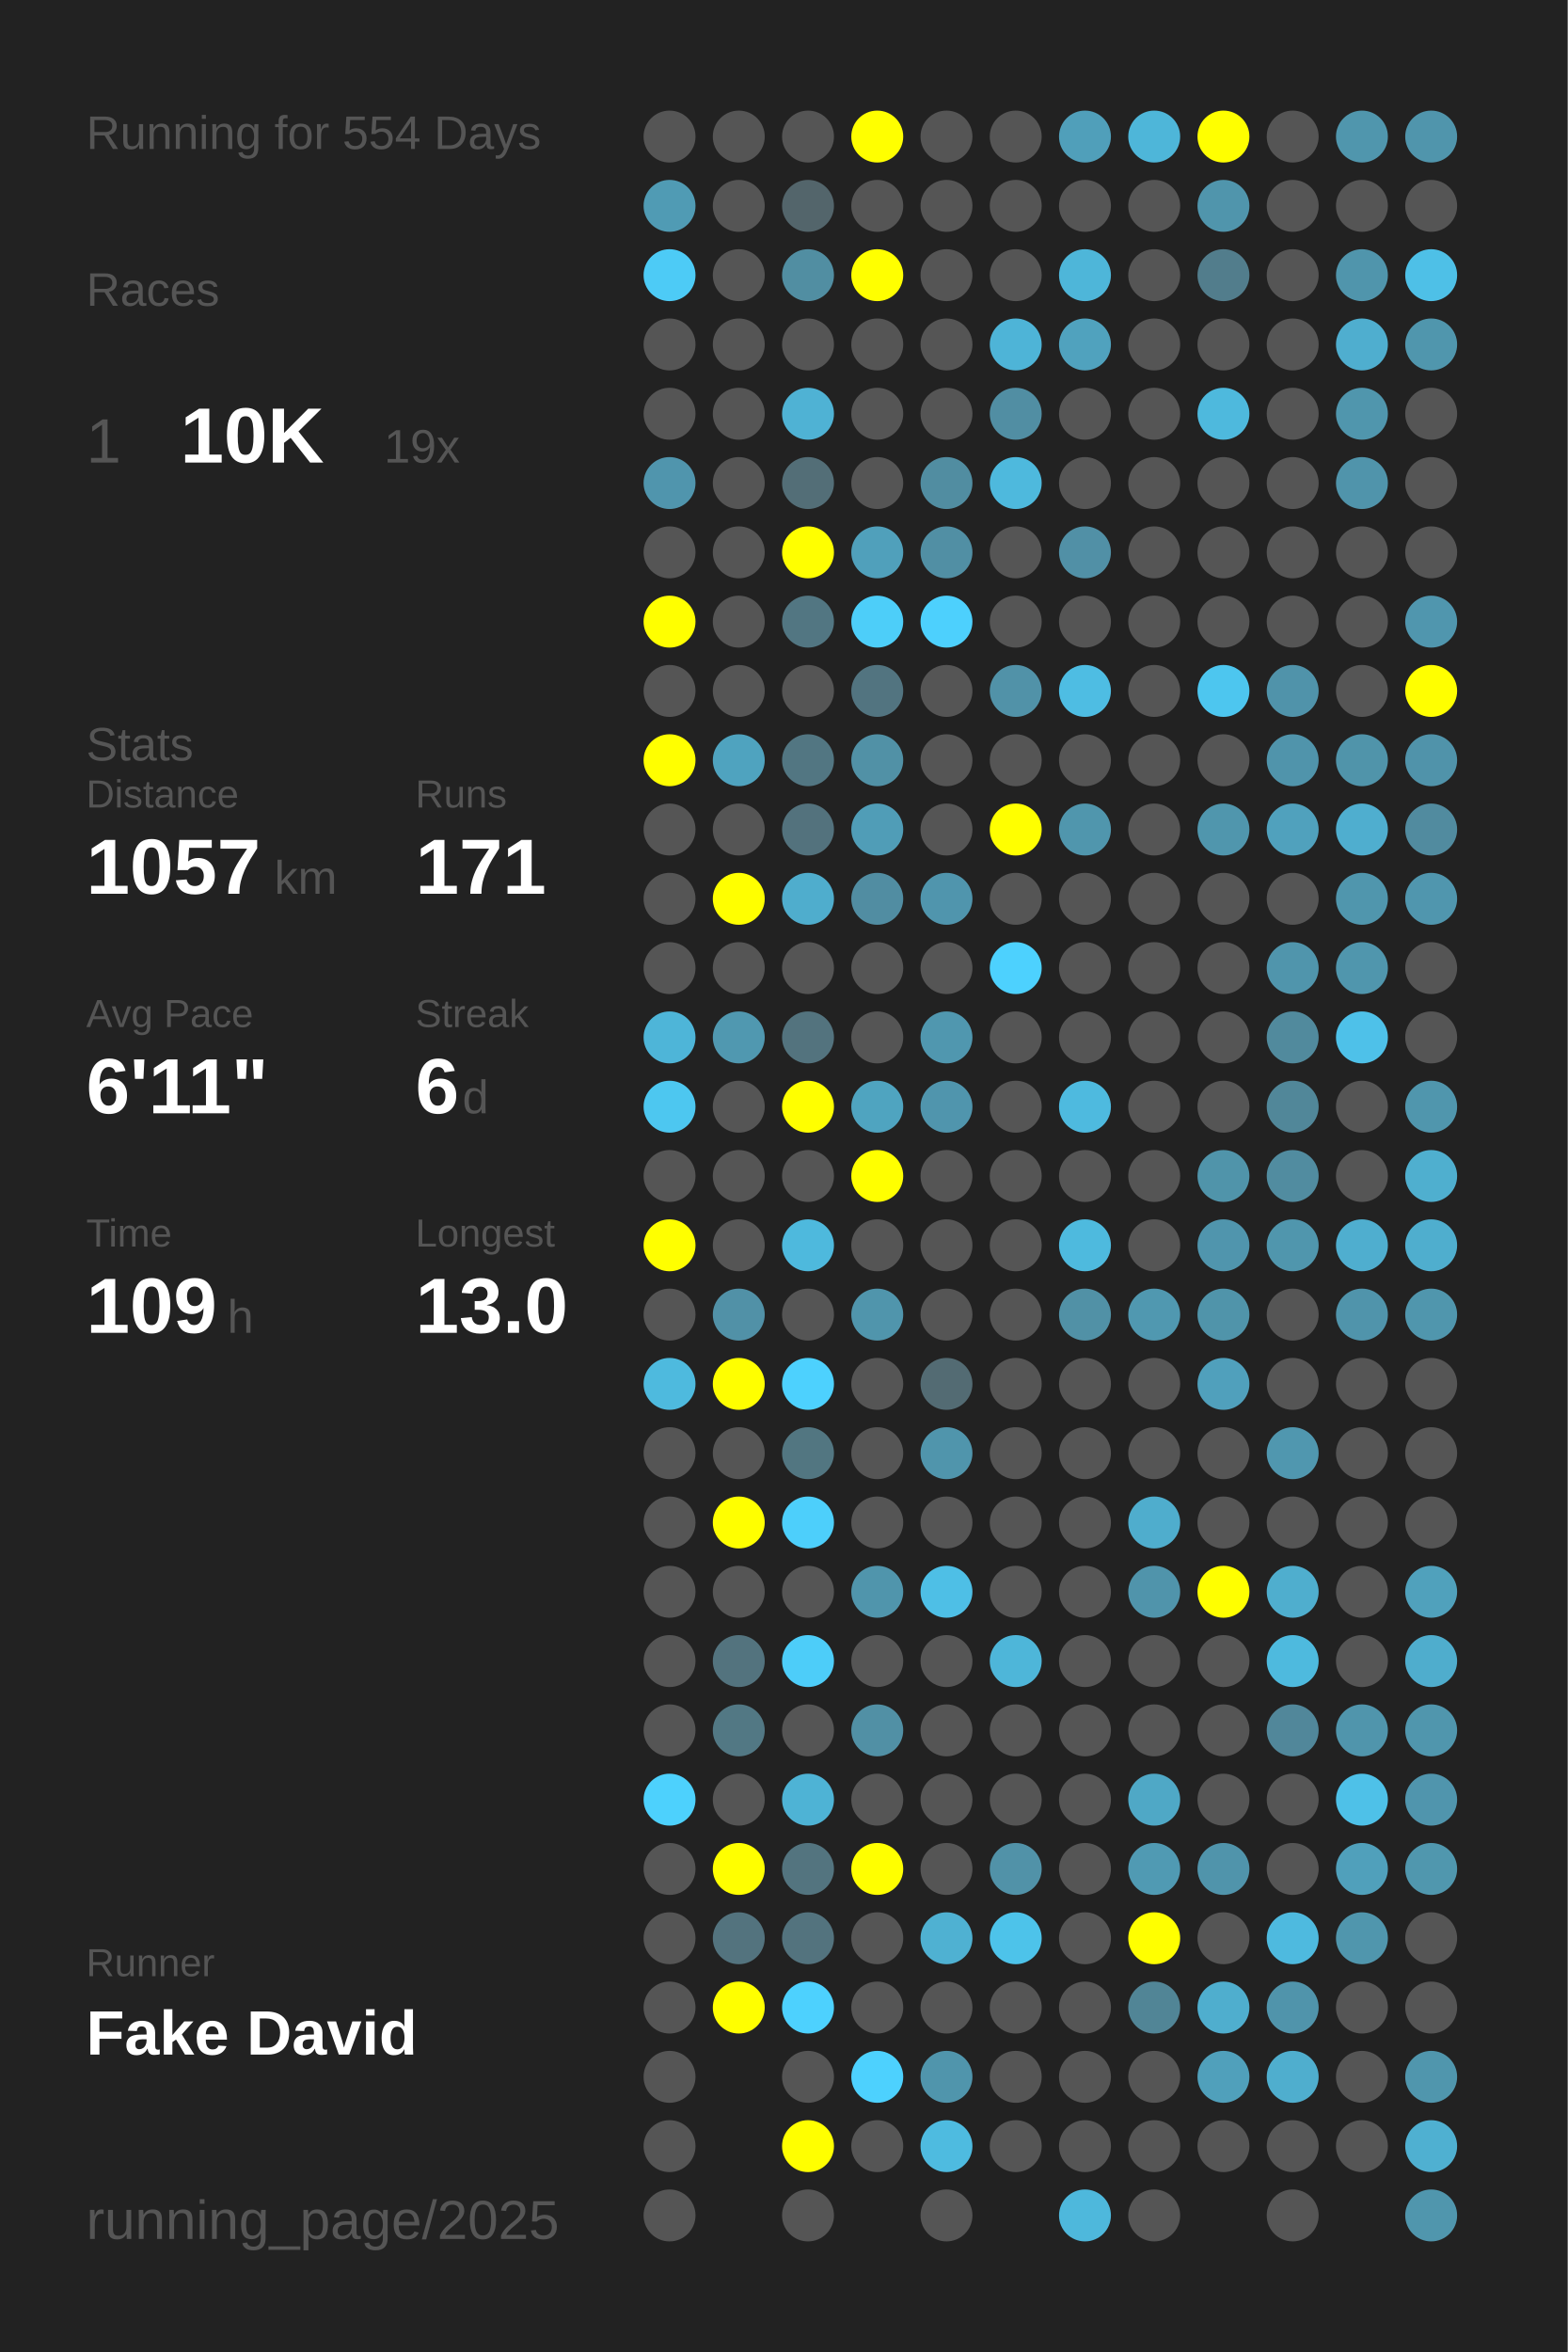
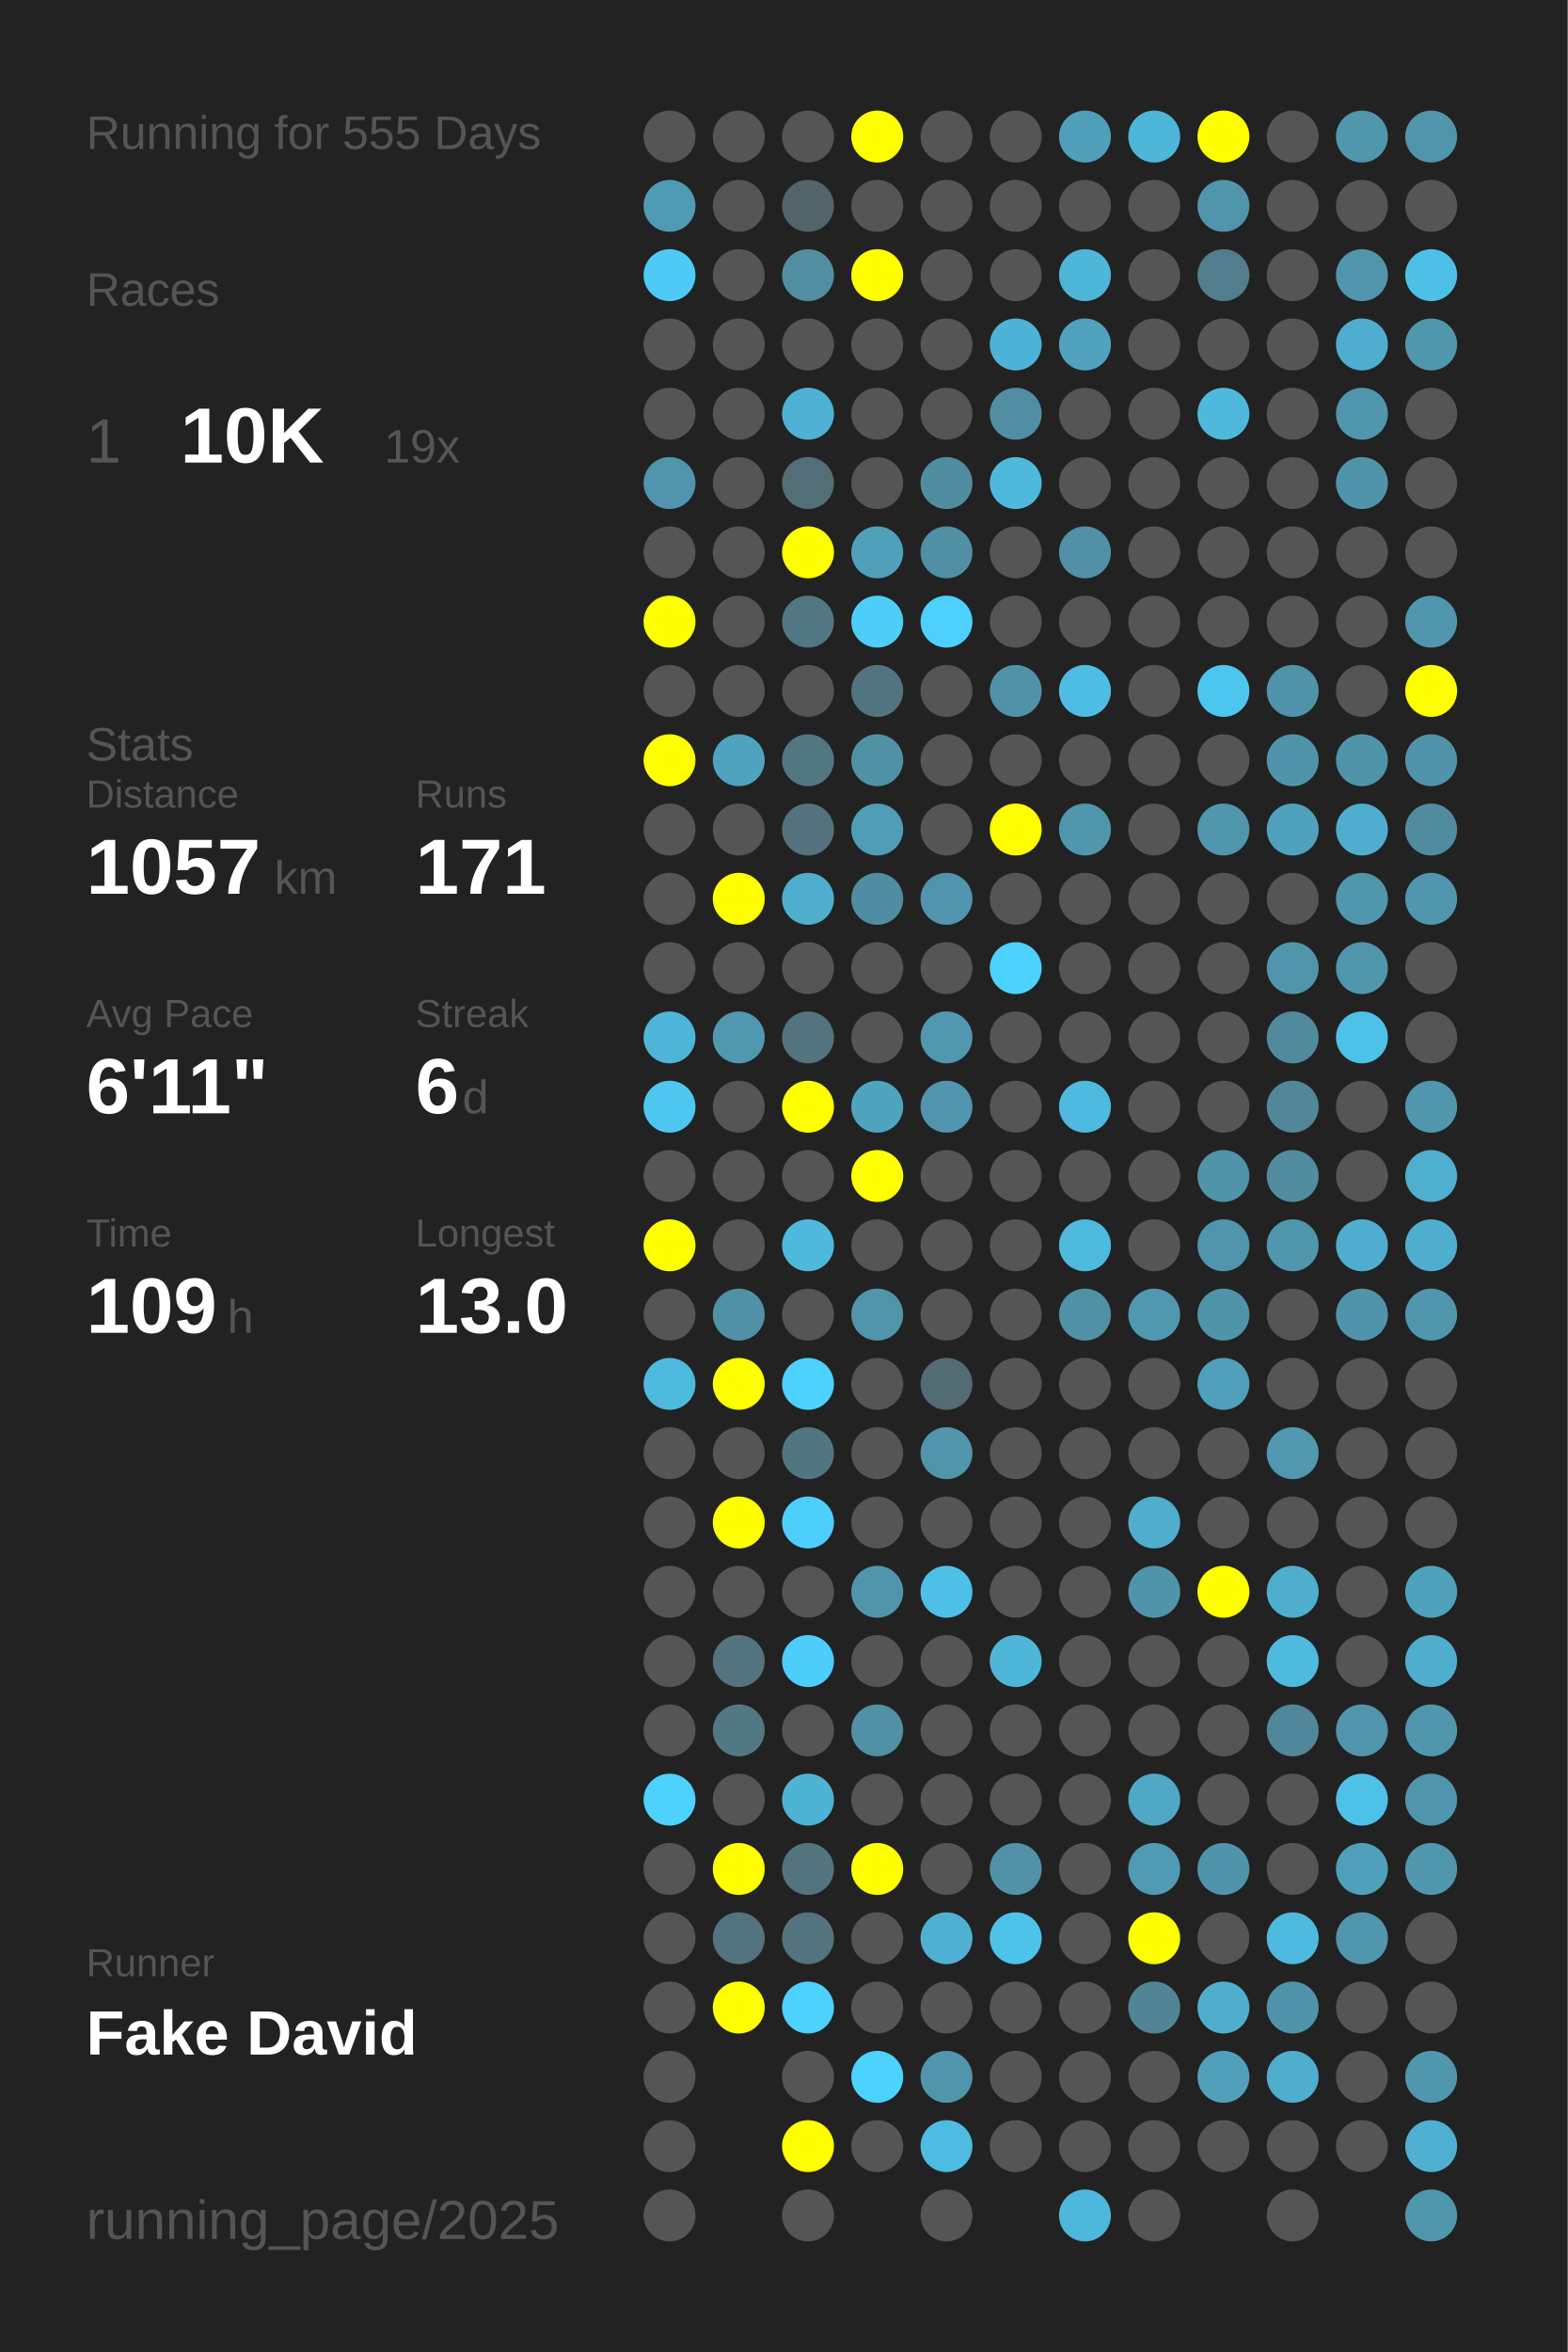
<svg xmlns="http://www.w3.org/2000/svg" baseProfile="full" height="300mm" version="1.1" viewBox="0,0,200,300" width="200mm">
  <defs />
  <rect fill="#222222" height="300" width="200" x="0" y="0" />
-   <text fill="#555555" style="font-size:6px; font-family:Arial;" x="11" y="19">Running for 554 Days</text>
+   <text fill="#555555" style="font-size:6px; font-family:Arial;" x="11" y="19">Running for 555 Days</text>
  <text fill="#555555" style="font-size:6px; font-family:Arial;" x="11" y="39">Races</text>
  <text fill="#555555" style="font-size:8px; font-family:Arial;" x="11" y="59">1</text>
  <text fill="#FFFFFF" style="font-size:10px; font-family:Arial; font-weight:bold;" x="23" y="59">10K</text>
  <text fill="#555555" style="font-size:6px; font-family:Arial;" x="49" y="59">19x</text>
  <text fill="#555555" style="font-size:6px; font-family:Arial;" x="11" y="97">Stats</text>
  <text fill="#555555" style="font-size:5px; font-family:Arial;" x="11" y="103">Distance</text>
  <text fill="#FFFFFF" style="font-size:10px; font-family:Arial; font-weight:bold;" x="11" y="114">1057</text>
  <text fill="#555555" style="font-size:6px; font-family:Arial;" x="35" y="114">km</text>
  <text fill="#555555" style="font-size:5px; font-family:Arial;" x="53" y="103">Runs</text>
  <text fill="#FFFFFF" style="font-size:10px; font-family:Arial; font-weight:bold;" x="53" y="114">171</text>
  <text fill="#555555" style="font-size:5px; font-family:Arial;" x="11" y="131">Avg Pace</text>
  <text fill="#FFFFFF" style="font-size:10px; font-family:Arial; font-weight:bold;" x="11" y="142">6'11"</text>
  <text fill="#555555" style="font-size:5px; font-family:Arial;" x="53" y="131">Streak</text>
  <text fill="#FFFFFF" style="font-size:10px; font-family:Arial; font-weight:bold;" x="53" y="142">6</text>
  <text fill="#555555" style="font-size:6px; font-family:Arial;" x="59" y="142">d</text>
  <text fill="#555555" style="font-size:5px; font-family:Arial;" x="11" y="159">Time</text>
  <text fill="#FFFFFF" style="font-size:10px; font-family:Arial; font-weight:bold;" x="11" y="170">109</text>
  <text fill="#555555" style="font-size:6px; font-family:Arial;" x="29" y="170">h</text>
  <text fill="#555555" style="font-size:5px; font-family:Arial;" x="53" y="159">Longest</text>
  <text fill="#FFFFFF" style="font-size:10px; font-family:Arial; font-weight:bold;" x="53" y="170">13.0</text>
  <text fill="#555555" style="font-size:5px; font-family:Arial;" x="11" y="252.065">Runner</text>
  <text fill="#FFFFFF" style="font-size:8px; font-family:Arial; font-weight:bold;" x="11" y="262.065">Fake David</text>
  <text fill="#555555" style="font-size:7px; font-family:Arial;" x="11" y="285.581">running_page/2025</text>
  <circle cx="85.417" cy="17.419" fill="#555555" r="3.312" />
  <circle cx="85.417" cy="26.258" fill="#509bb4" r="3.312" />
  <circle cx="85.417" cy="35.097" fill="#4dcbf6" r="3.312" />
  <circle cx="85.417" cy="43.935" fill="#555555" r="3.312" />
  <circle cx="85.417" cy="52.774" fill="#555555" r="3.312" />
  <circle cx="85.417" cy="61.613" fill="#5095ad" r="3.312" />
  <circle cx="85.417" cy="70.452" fill="#555555" r="3.312" />
  <circle cx="85.417" cy="79.29" fill="#FFFF00" r="3.312" />
  <circle cx="85.417" cy="88.129" fill="#555555" r="3.312" />
  <circle cx="85.417" cy="96.968" fill="#FFFF00" r="3.312" />
  <circle cx="85.417" cy="105.806" fill="#555555" r="3.312" />
  <circle cx="85.417" cy="114.645" fill="#555555" r="3.312" />
  <circle cx="85.417" cy="123.484" fill="#555555" r="3.312" />
  <circle cx="85.417" cy="132.323" fill="#4eb5d8" r="3.312" />
  <circle cx="85.417" cy="141.161" fill="#4dc7f0" r="3.312" />
  <circle cx="85.417" cy="150" fill="#555555" r="3.312" />
  <circle cx="85.417" cy="158.839" fill="#FFFF00" r="3.312" />
  <circle cx="85.417" cy="167.677" fill="#555555" r="3.312" />
  <circle cx="85.417" cy="176.516" fill="#4ebade" r="3.312" />
  <circle cx="85.417" cy="185.355" fill="#555555" r="3.312" />
  <circle cx="85.417" cy="194.194" fill="#555555" r="3.312" />
  <circle cx="85.417" cy="203.032" fill="#555555" r="3.312" />
  <circle cx="85.417" cy="211.871" fill="#555555" r="3.312" />
  <circle cx="85.417" cy="220.71" fill="#555555" r="3.312" />
  <circle cx="85.417" cy="229.548" fill="#4dd1fd" r="3.312" />
  <circle cx="85.417" cy="238.387" fill="#555555" r="3.312" />
  <circle cx="85.417" cy="247.226" fill="#555555" r="3.312" />
  <circle cx="85.417" cy="256.065" fill="#555555" r="3.312" />
  <circle cx="85.417" cy="264.903" fill="#555555" r="3.312" />
  <circle cx="85.417" cy="273.742" fill="#555555" r="3.312" />
  <circle cx="85.417" cy="282.581" fill="#555555" r="3.312" />
  <circle cx="94.25" cy="17.419" fill="#555555" r="3.312" />
  <circle cx="94.25" cy="26.258" fill="#555555" r="3.312" />
  <circle cx="94.25" cy="35.097" fill="#555555" r="3.312" />
  <circle cx="94.25" cy="43.935" fill="#555555" r="3.312" />
  <circle cx="94.25" cy="52.774" fill="#555555" r="3.312" />
  <circle cx="94.25" cy="61.613" fill="#555555" r="3.312" />
  <circle cx="94.25" cy="70.452" fill="#555555" r="3.312" />
  <circle cx="94.25" cy="79.29" fill="#555555" r="3.312" />
  <circle cx="94.25" cy="88.129" fill="#555555" r="3.312" />
  <circle cx="94.25" cy="96.968" fill="#4fa3bf" r="3.312" />
  <circle cx="94.25" cy="105.806" fill="#555555" r="3.312" />
  <circle cx="94.25" cy="114.645" fill="#FFFF00" r="3.312" />
  <circle cx="94.25" cy="123.484" fill="#555555" r="3.312" />
  <circle cx="94.25" cy="132.323" fill="#5098b0" r="3.312" />
  <circle cx="94.25" cy="141.161" fill="#555555" r="3.312" />
  <circle cx="94.25" cy="150" fill="#555555" r="3.312" />
  <circle cx="94.25" cy="158.839" fill="#555555" r="3.312" />
  <circle cx="94.25" cy="167.677" fill="#5191a7" r="3.312" />
  <circle cx="94.25" cy="176.516" fill="#FFFF00" r="3.312" />
  <circle cx="94.25" cy="185.355" fill="#555555" r="3.312" />
  <circle cx="94.25" cy="194.194" fill="#FFFF00" r="3.312" />
  <circle cx="94.25" cy="203.032" fill="#555555" r="3.312" />
  <circle cx="94.25" cy="211.871" fill="#53737e" r="3.312" />
  <circle cx="94.25" cy="220.71" fill="#527884" r="3.312" />
  <circle cx="94.25" cy="229.548" fill="#555555" r="3.312" />
  <circle cx="94.25" cy="238.387" fill="#FFFF00" r="3.312" />
  <circle cx="94.25" cy="247.226" fill="#53737e" r="3.312" />
  <circle cx="94.25" cy="256.065" fill="#FFFF00" r="3.312" />
  <circle cx="103.083" cy="17.419" fill="#555555" r="3.312" />
  <circle cx="103.083" cy="26.258" fill="#53656b" r="3.312" />
  <circle cx="103.083" cy="35.097" fill="#518ea2" r="3.312" />
  <circle cx="103.083" cy="43.935" fill="#555555" r="3.312" />
  <circle cx="103.083" cy="52.774" fill="#4fb2d4" r="3.312" />
  <circle cx="103.083" cy="61.613" fill="#536e77" r="3.312" />
  <circle cx="103.083" cy="70.452" fill="#FFFF00" r="3.312" />
  <circle cx="103.083" cy="79.29" fill="#527682" r="3.312" />
  <circle cx="103.083" cy="88.129" fill="#555555" r="3.312" />
  <circle cx="103.083" cy="96.968" fill="#527682" r="3.312" />
  <circle cx="103.083" cy="105.806" fill="#53727d" r="3.312" />
  <circle cx="103.083" cy="114.645" fill="#4fadcd" r="3.312" />
  <circle cx="103.083" cy="123.484" fill="#555555" r="3.312" />
  <circle cx="103.083" cy="132.323" fill="#53737e" r="3.312" />
  <circle cx="103.083" cy="141.161" fill="#FFFF00" r="3.312" />
  <circle cx="103.083" cy="150" fill="#555555" r="3.312" />
  <circle cx="103.083" cy="158.839" fill="#4eb9dd" r="3.312" />
  <circle cx="103.083" cy="167.677" fill="#555555" r="3.312" />
  <circle cx="103.083" cy="176.516" fill="#4dd1fe" r="3.312" />
  <circle cx="103.083" cy="185.355" fill="#527681" r="3.312" />
  <circle cx="103.083" cy="194.194" fill="#4dcffb" r="3.312" />
  <circle cx="103.083" cy="203.032" fill="#555555" r="3.312" />
  <circle cx="103.083" cy="211.871" fill="#4dcdf9" r="3.312" />
  <circle cx="103.083" cy="220.71" fill="#555555" r="3.312" />
  <circle cx="103.083" cy="229.548" fill="#4eb3d5" r="3.312" />
  <circle cx="103.083" cy="238.387" fill="#53747f" r="3.312" />
  <circle cx="103.083" cy="247.226" fill="#53737e" r="3.312" />
  <circle cx="103.083" cy="256.065" fill="#4dd1fe" r="3.312" />
  <circle cx="103.083" cy="264.903" fill="#555555" r="3.312" />
  <circle cx="103.083" cy="273.742" fill="#FFFF00" r="3.312" />
  <circle cx="103.083" cy="282.581" fill="#555555" r="3.312" />
  <circle cx="111.917" cy="17.419" fill="#FFFF00" r="3.312" />
  <circle cx="111.917" cy="26.258" fill="#555555" r="3.312" />
  <circle cx="111.917" cy="35.097" fill="#FFFF00" r="3.312" />
  <circle cx="111.917" cy="43.935" fill="#555555" r="3.312" />
  <circle cx="111.917" cy="52.774" fill="#555555" r="3.312" />
  <circle cx="111.917" cy="61.613" fill="#555555" r="3.312" />
  <circle cx="111.917" cy="70.452" fill="#50a0bb" r="3.312" />
  <circle cx="111.917" cy="79.29" fill="#4dcef9" r="3.312" />
  <circle cx="111.917" cy="88.129" fill="#527480" r="3.312" />
  <circle cx="111.917" cy="96.968" fill="#5191a6" r="3.312" />
  <circle cx="111.917" cy="105.806" fill="#509db7" r="3.312" />
  <circle cx="111.917" cy="114.645" fill="#518da2" r="3.312" />
  <circle cx="111.917" cy="123.484" fill="#555555" r="3.312" />
  <circle cx="111.917" cy="132.323" fill="#555555" r="3.312" />
  <circle cx="111.917" cy="141.161" fill="#4fa4c0" r="3.312" />
  <circle cx="111.917" cy="150" fill="#FFFF00" r="3.312" />
  <circle cx="111.917" cy="158.839" fill="#555555" r="3.312" />
  <circle cx="111.917" cy="167.677" fill="#5095ac" r="3.312" />
  <circle cx="111.917" cy="176.516" fill="#555555" r="3.312" />
  <circle cx="111.917" cy="185.355" fill="#555555" r="3.312" />
  <circle cx="111.917" cy="194.194" fill="#555555" r="3.312" />
  <circle cx="111.917" cy="203.032" fill="#5095ac" r="3.312" />
  <circle cx="111.917" cy="211.871" fill="#555555" r="3.312" />
  <circle cx="111.917" cy="220.71" fill="#5190a5" r="3.312" />
  <circle cx="111.917" cy="229.548" fill="#555555" r="3.312" />
  <circle cx="111.917" cy="238.387" fill="#FFFF00" r="3.312" />
  <circle cx="111.917" cy="247.226" fill="#555555" r="3.312" />
  <circle cx="111.917" cy="256.065" fill="#555555" r="3.312" />
  <circle cx="111.917" cy="264.903" fill="#4dd1fe" r="3.312" />
  <circle cx="111.917" cy="273.742" fill="#555555" r="3.312" />
  <circle cx="120.75" cy="17.419" fill="#555555" r="3.312" />
  <circle cx="120.75" cy="26.258" fill="#555555" r="3.312" />
  <circle cx="120.75" cy="35.097" fill="#555555" r="3.312" />
  <circle cx="120.75" cy="43.935" fill="#555555" r="3.312" />
  <circle cx="120.75" cy="52.774" fill="#555555" r="3.312" />
  <circle cx="120.75" cy="61.613" fill="#518da1" r="3.312" />
  <circle cx="120.75" cy="70.452" fill="#518fa4" r="3.312" />
  <circle cx="120.75" cy="79.29" fill="#4dd0fd" r="3.312" />
  <circle cx="120.75" cy="88.129" fill="#555555" r="3.312" />
  <circle cx="120.75" cy="96.968" fill="#555555" r="3.312" />
  <circle cx="120.75" cy="105.806" fill="#555555" r="3.312" />
  <circle cx="120.75" cy="114.645" fill="#5095ad" r="3.312" />
  <circle cx="120.75" cy="123.484" fill="#555555" r="3.312" />
  <circle cx="120.75" cy="132.323" fill="#5097af" r="3.312" />
  <circle cx="120.75" cy="141.161" fill="#5095ad" r="3.312" />
  <circle cx="120.75" cy="150" fill="#555555" r="3.312" />
  <circle cx="120.75" cy="158.839" fill="#555555" r="3.312" />
  <circle cx="120.75" cy="167.677" fill="#555555" r="3.312" />
  <circle cx="120.75" cy="176.516" fill="#536b73" r="3.312" />
  <circle cx="120.75" cy="185.355" fill="#5095ac" r="3.312" />
  <circle cx="120.75" cy="194.194" fill="#555555" r="3.312" />
  <circle cx="120.75" cy="203.032" fill="#4ebfe6" r="3.312" />
  <circle cx="120.75" cy="211.871" fill="#555555" r="3.312" />
  <circle cx="120.75" cy="220.71" fill="#555555" r="3.312" />
  <circle cx="120.75" cy="229.548" fill="#555555" r="3.312" />
  <circle cx="120.75" cy="238.387" fill="#555555" r="3.312" />
  <circle cx="120.75" cy="247.226" fill="#4fb1d2" r="3.312" />
  <circle cx="120.75" cy="256.065" fill="#555555" r="3.312" />
  <circle cx="120.75" cy="264.903" fill="#5095ac" r="3.312" />
  <circle cx="120.75" cy="273.742" fill="#4ebbe0" r="3.312" />
  <circle cx="120.75" cy="282.581" fill="#555555" r="3.312" />
  <circle cx="129.583" cy="17.419" fill="#555555" r="3.312" />
  <circle cx="129.583" cy="26.258" fill="#555555" r="3.312" />
  <circle cx="129.583" cy="35.097" fill="#555555" r="3.312" />
  <circle cx="129.583" cy="43.935" fill="#4eb4d7" r="3.312" />
  <circle cx="129.583" cy="52.774" fill="#518ea3" r="3.312" />
  <circle cx="129.583" cy="61.613" fill="#4eb9dd" r="3.312" />
  <circle cx="129.583" cy="70.452" fill="#555555" r="3.312" />
  <circle cx="129.583" cy="79.29" fill="#555555" r="3.312" />
  <circle cx="129.583" cy="88.129" fill="#5192a8" r="3.312" />
  <circle cx="129.583" cy="96.968" fill="#555555" r="3.312" />
  <circle cx="129.583" cy="105.806" fill="#FFFF00" r="3.312" />
  <circle cx="129.583" cy="114.645" fill="#555555" r="3.312" />
  <circle cx="129.583" cy="123.484" fill="#4dd1fe" r="3.312" />
  <circle cx="129.583" cy="132.323" fill="#555555" r="3.312" />
  <circle cx="129.583" cy="141.161" fill="#555555" r="3.312" />
  <circle cx="129.583" cy="150" fill="#555555" r="3.312" />
  <circle cx="129.583" cy="158.839" fill="#555555" r="3.312" />
  <circle cx="129.583" cy="167.677" fill="#555555" r="3.312" />
  <circle cx="129.583" cy="176.516" fill="#555555" r="3.312" />
  <circle cx="129.583" cy="185.355" fill="#555555" r="3.312" />
  <circle cx="129.583" cy="194.194" fill="#555555" r="3.312" />
  <circle cx="129.583" cy="203.032" fill="#555555" r="3.312" />
  <circle cx="129.583" cy="211.871" fill="#4eb6d9" r="3.312" />
  <circle cx="129.583" cy="220.71" fill="#555555" r="3.312" />
  <circle cx="129.583" cy="229.548" fill="#555555" r="3.312" />
  <circle cx="129.583" cy="238.387" fill="#5192a8" r="3.312" />
  <circle cx="129.583" cy="247.226" fill="#4dc3ea" r="3.312" />
  <circle cx="129.583" cy="256.065" fill="#555555" r="3.312" />
  <circle cx="129.583" cy="264.903" fill="#555555" r="3.312" />
  <circle cx="129.583" cy="273.742" fill="#555555" r="3.312" />
  <circle cx="138.417" cy="17.419" fill="#509fba" r="3.312" />
  <circle cx="138.417" cy="26.258" fill="#555555" r="3.312" />
  <circle cx="138.417" cy="35.097" fill="#4eb6d9" r="3.312" />
  <circle cx="138.417" cy="43.935" fill="#50a2be" r="3.312" />
  <circle cx="138.417" cy="52.774" fill="#555555" r="3.312" />
  <circle cx="138.417" cy="61.613" fill="#555555" r="3.312" />
  <circle cx="138.417" cy="70.452" fill="#5190a6" r="3.312" />
  <circle cx="138.417" cy="79.29" fill="#555555" r="3.312" />
  <circle cx="138.417" cy="88.129" fill="#4ebde3" r="3.312" />
  <circle cx="138.417" cy="96.968" fill="#555555" r="3.312" />
  <circle cx="138.417" cy="105.806" fill="#5096ad" r="3.312" />
  <circle cx="138.417" cy="114.645" fill="#555555" r="3.312" />
  <circle cx="138.417" cy="123.484" fill="#555555" r="3.312" />
  <circle cx="138.417" cy="132.323" fill="#555555" r="3.312" />
  <circle cx="138.417" cy="141.161" fill="#4ebadf" r="3.312" />
  <circle cx="138.417" cy="150" fill="#555555" r="3.312" />
  <circle cx="138.417" cy="158.839" fill="#4ebade" r="3.312" />
  <circle cx="138.417" cy="167.677" fill="#5191a6" r="3.312" />
  <circle cx="138.417" cy="176.516" fill="#555555" r="3.312" />
  <circle cx="138.417" cy="185.355" fill="#555555" r="3.312" />
  <circle cx="138.417" cy="194.194" fill="#555555" r="3.312" />
  <circle cx="138.417" cy="203.032" fill="#555555" r="3.312" />
  <circle cx="138.417" cy="211.871" fill="#555555" r="3.312" />
  <circle cx="138.417" cy="220.71" fill="#555555" r="3.312" />
  <circle cx="138.417" cy="229.548" fill="#555555" r="3.312" />
  <circle cx="138.417" cy="238.387" fill="#555555" r="3.312" />
  <circle cx="138.417" cy="247.226" fill="#555555" r="3.312" />
  <circle cx="138.417" cy="256.065" fill="#555555" r="3.312" />
  <circle cx="138.417" cy="264.903" fill="#555555" r="3.312" />
  <circle cx="138.417" cy="273.742" fill="#555555" r="3.312" />
  <circle cx="138.417" cy="282.581" fill="#4eb8dc" r="3.312" />
  <circle cx="147.25" cy="17.419" fill="#4eb6d9" r="3.312" />
  <circle cx="147.25" cy="26.258" fill="#555555" r="3.312" />
  <circle cx="147.25" cy="35.097" fill="#555555" r="3.312" />
  <circle cx="147.25" cy="43.935" fill="#555555" r="3.312" />
  <circle cx="147.25" cy="52.774" fill="#555555" r="3.312" />
  <circle cx="147.25" cy="61.613" fill="#555555" r="3.312" />
  <circle cx="147.25" cy="70.452" fill="#555555" r="3.312" />
  <circle cx="147.25" cy="79.29" fill="#555555" r="3.312" />
  <circle cx="147.25" cy="88.129" fill="#555555" r="3.312" />
  <circle cx="147.25" cy="96.968" fill="#555555" r="3.312" />
  <circle cx="147.25" cy="105.806" fill="#555555" r="3.312" />
  <circle cx="147.25" cy="114.645" fill="#555555" r="3.312" />
  <circle cx="147.25" cy="123.484" fill="#555555" r="3.312" />
  <circle cx="147.25" cy="132.323" fill="#555555" r="3.312" />
  <circle cx="147.25" cy="141.161" fill="#555555" r="3.312" />
  <circle cx="147.25" cy="150" fill="#555555" r="3.312" />
  <circle cx="147.25" cy="158.839" fill="#555555" r="3.312" />
  <circle cx="147.25" cy="167.677" fill="#5098b0" r="3.312" />
  <circle cx="147.25" cy="176.516" fill="#555555" r="3.312" />
  <circle cx="147.25" cy="185.355" fill="#555555" r="3.312" />
  <circle cx="147.25" cy="194.194" fill="#4fadcd" r="3.312" />
  <circle cx="147.25" cy="203.032" fill="#5094ab" r="3.312" />
  <circle cx="147.25" cy="211.871" fill="#555555" r="3.312" />
  <circle cx="147.25" cy="220.71" fill="#555555" r="3.312" />
  <circle cx="147.25" cy="229.548" fill="#4fa8c6" r="3.312" />
  <circle cx="147.25" cy="238.387" fill="#509ab3" r="3.312" />
  <circle cx="147.25" cy="247.226" fill="#FFFF00" r="3.312" />
  <circle cx="147.25" cy="256.065" fill="#518596" r="3.312" />
  <circle cx="147.25" cy="264.903" fill="#555555" r="3.312" />
  <circle cx="147.25" cy="273.742" fill="#555555" r="3.312" />
  <circle cx="147.25" cy="282.581" fill="#555555" r="3.312" />
  <circle cx="156.083" cy="17.419" fill="#FFFF00" r="3.312" />
  <circle cx="156.083" cy="26.258" fill="#5095ac" r="3.312" />
  <circle cx="156.083" cy="35.097" fill="#527d8c" r="3.312" />
  <circle cx="156.083" cy="43.935" fill="#555555" r="3.312" />
  <circle cx="156.083" cy="52.774" fill="#4eb9dd" r="3.312" />
  <circle cx="156.083" cy="61.613" fill="#555555" r="3.312" />
  <circle cx="156.083" cy="70.452" fill="#555555" r="3.312" />
  <circle cx="156.083" cy="79.29" fill="#555555" r="3.312" />
  <circle cx="156.083" cy="88.129" fill="#4dc6ef" r="3.312" />
  <circle cx="156.083" cy="96.968" fill="#555555" r="3.312" />
  <circle cx="156.083" cy="105.806" fill="#5096ad" r="3.312" />
  <circle cx="156.083" cy="114.645" fill="#555555" r="3.312" />
  <circle cx="156.083" cy="123.484" fill="#555555" r="3.312" />
  <circle cx="156.083" cy="132.323" fill="#555555" r="3.312" />
  <circle cx="156.083" cy="141.161" fill="#555555" r="3.312" />
  <circle cx="156.083" cy="150" fill="#5094aa" r="3.312" />
  <circle cx="156.083" cy="158.839" fill="#5095ad" r="3.312" />
  <circle cx="156.083" cy="167.677" fill="#5094aa" r="3.312" />
  <circle cx="156.083" cy="176.516" fill="#50a0bc" r="3.312" />
  <circle cx="156.083" cy="185.355" fill="#555555" r="3.312" />
  <circle cx="156.083" cy="194.194" fill="#555555" r="3.312" />
  <circle cx="156.083" cy="203.032" fill="#FFFF00" r="3.312" />
  <circle cx="156.083" cy="211.871" fill="#555555" r="3.312" />
  <circle cx="156.083" cy="220.71" fill="#555555" r="3.312" />
  <circle cx="156.083" cy="229.548" fill="#555555" r="3.312" />
  <circle cx="156.083" cy="238.387" fill="#5094ab" r="3.312" />
  <circle cx="156.083" cy="247.226" fill="#555555" r="3.312" />
  <circle cx="156.083" cy="256.065" fill="#4faece" r="3.312" />
  <circle cx="156.083" cy="264.903" fill="#50a0bb" r="3.312" />
  <circle cx="156.083" cy="273.742" fill="#555555" r="3.312" />
  <circle cx="164.917" cy="17.419" fill="#555555" r="3.312" />
  <circle cx="164.917" cy="26.258" fill="#555555" r="3.312" />
  <circle cx="164.917" cy="35.097" fill="#555555" r="3.312" />
  <circle cx="164.917" cy="43.935" fill="#555555" r="3.312" />
  <circle cx="164.917" cy="52.774" fill="#555555" r="3.312" />
  <circle cx="164.917" cy="61.613" fill="#555555" r="3.312" />
  <circle cx="164.917" cy="70.452" fill="#555555" r="3.312" />
  <circle cx="164.917" cy="79.29" fill="#555555" r="3.312" />
  <circle cx="164.917" cy="88.129" fill="#5093aa" r="3.312" />
  <circle cx="164.917" cy="96.968" fill="#5094ab" r="3.312" />
  <circle cx="164.917" cy="105.806" fill="#50a1bd" r="3.312" />
  <circle cx="164.917" cy="114.645" fill="#555555" r="3.312" />
  <circle cx="164.917" cy="123.484" fill="#5095ac" r="3.312" />
  <circle cx="164.917" cy="132.323" fill="#518a9d" r="3.312" />
  <circle cx="164.917" cy="141.161" fill="#518799" r="3.312" />
  <circle cx="164.917" cy="150" fill="#518ca0" r="3.312" />
  <circle cx="164.917" cy="158.839" fill="#5096ad" r="3.312" />
  <circle cx="164.917" cy="167.677" fill="#555555" r="3.312" />
  <circle cx="164.917" cy="176.516" fill="#555555" r="3.312" />
  <circle cx="164.917" cy="185.355" fill="#5097af" r="3.312" />
  <circle cx="164.917" cy="194.194" fill="#555555" r="3.312" />
  <circle cx="164.917" cy="203.032" fill="#4faece" r="3.312" />
  <circle cx="164.917" cy="211.871" fill="#4ebade" r="3.312" />
  <circle cx="164.917" cy="220.71" fill="#51879a" r="3.312" />
  <circle cx="164.917" cy="229.548" fill="#555555" r="3.312" />
  <circle cx="164.917" cy="238.387" fill="#555555" r="3.312" />
  <circle cx="164.917" cy="247.226" fill="#4ebadf" r="3.312" />
  <circle cx="164.917" cy="256.065" fill="#5094ab" r="3.312" />
  <circle cx="164.917" cy="264.903" fill="#4faece" r="3.312" />
  <circle cx="164.917" cy="273.742" fill="#555555" r="3.312" />
  <circle cx="164.917" cy="282.581" fill="#555555" r="3.312" />
  <circle cx="173.75" cy="17.419" fill="#5096ad" r="3.312" />
  <circle cx="173.75" cy="26.258" fill="#555555" r="3.312" />
  <circle cx="173.75" cy="35.097" fill="#5095ac" r="3.312" />
  <circle cx="173.75" cy="43.935" fill="#4faecf" r="3.312" />
  <circle cx="173.75" cy="52.774" fill="#5096ad" r="3.312" />
  <circle cx="173.75" cy="61.613" fill="#5094ab" r="3.312" />
  <circle cx="173.75" cy="70.452" fill="#555555" r="3.312" />
  <circle cx="173.75" cy="79.29" fill="#555555" r="3.312" />
  <circle cx="173.75" cy="88.129" fill="#555555" r="3.312" />
  <circle cx="173.75" cy="96.968" fill="#5094aa" r="3.312" />
  <circle cx="173.75" cy="105.806" fill="#4faecf" r="3.312" />
  <circle cx="173.75" cy="114.645" fill="#5096ad" r="3.312" />
  <circle cx="173.75" cy="123.484" fill="#5096ad" r="3.312" />
  <circle cx="173.75" cy="132.323" fill="#4ec1e9" r="3.312" />
  <circle cx="173.75" cy="141.161" fill="#555555" r="3.312" />
  <circle cx="173.75" cy="150" fill="#555555" r="3.312" />
  <circle cx="173.75" cy="158.839" fill="#4faecf" r="3.312" />
  <circle cx="173.75" cy="167.677" fill="#5094ab" r="3.312" />
  <circle cx="173.75" cy="176.516" fill="#555555" r="3.312" />
  <circle cx="173.75" cy="185.355" fill="#555555" r="3.312" />
  <circle cx="173.75" cy="194.194" fill="#555555" r="3.312" />
  <circle cx="173.75" cy="203.032" fill="#555555" r="3.312" />
  <circle cx="173.75" cy="211.871" fill="#555555" r="3.312" />
  <circle cx="173.75" cy="220.71" fill="#5095ac" r="3.312" />
  <circle cx="173.75" cy="229.548" fill="#4ec1e8" r="3.312" />
  <circle cx="173.75" cy="238.387" fill="#50a0bb" r="3.312" />
  <circle cx="173.75" cy="247.226" fill="#5096ad" r="3.312" />
  <circle cx="173.75" cy="256.065" fill="#555555" r="3.312" />
  <circle cx="173.75" cy="264.903" fill="#555555" r="3.312" />
  <circle cx="173.75" cy="273.742" fill="#555555" r="3.312" />
  <circle cx="182.583" cy="17.419" fill="#5095ac" r="3.312" />
  <circle cx="182.583" cy="26.258" fill="#555555" r="3.312" />
  <circle cx="182.583" cy="35.097" fill="#4ec0e7" r="3.312" />
  <circle cx="182.583" cy="43.935" fill="#5096ad" r="3.312" />
  <circle cx="182.583" cy="52.774" fill="#555555" r="3.312" />
  <circle cx="182.583" cy="61.613" fill="#555555" r="3.312" />
  <circle cx="182.583" cy="70.452" fill="#555555" r="3.312" />
  <circle cx="182.583" cy="79.29" fill="#5096ae" r="3.312" />
  <circle cx="182.583" cy="88.129" fill="#FFFF00" r="3.312" />
  <circle cx="182.583" cy="96.968" fill="#5093aa" r="3.312" />
  <circle cx="182.583" cy="105.806" fill="#518b9f" r="3.312" />
  <circle cx="182.583" cy="114.645" fill="#5096ae" r="3.312" />
  <circle cx="182.583" cy="123.484" fill="#555555" r="3.312" />
  <circle cx="182.583" cy="132.323" fill="#555555" r="3.312" />
  <circle cx="182.583" cy="141.161" fill="#5096ad" r="3.312" />
  <circle cx="182.583" cy="150" fill="#4fafcf" r="3.312" />
  <circle cx="182.583" cy="158.839" fill="#4faece" r="3.312" />
  <circle cx="182.583" cy="167.677" fill="#5096ad" r="3.312" />
  <circle cx="182.583" cy="176.516" fill="#555555" r="3.312" />
  <circle cx="182.583" cy="185.355" fill="#555555" r="3.312" />
  <circle cx="182.583" cy="194.194" fill="#555555" r="3.312" />
  <circle cx="182.583" cy="203.032" fill="#50a1bc" r="3.312" />
  <circle cx="182.583" cy="211.871" fill="#4fadcd" r="3.312" />
  <circle cx="182.583" cy="220.71" fill="#5096ad" r="3.312" />
  <circle cx="182.583" cy="229.548" fill="#5095ad" r="3.312" />
  <circle cx="182.583" cy="238.387" fill="#5097ae" r="3.312" />
  <circle cx="182.583" cy="247.226" fill="#555555" r="3.312" />
  <circle cx="182.583" cy="256.065" fill="#555555" r="3.312" />
  <circle cx="182.583" cy="264.903" fill="#5096ad" r="3.312" />
  <circle cx="182.583" cy="273.742" fill="#4fb0d1" r="3.312" />
  <circle cx="182.583" cy="282.581" fill="#5096ad" r="3.312" />
</svg>
